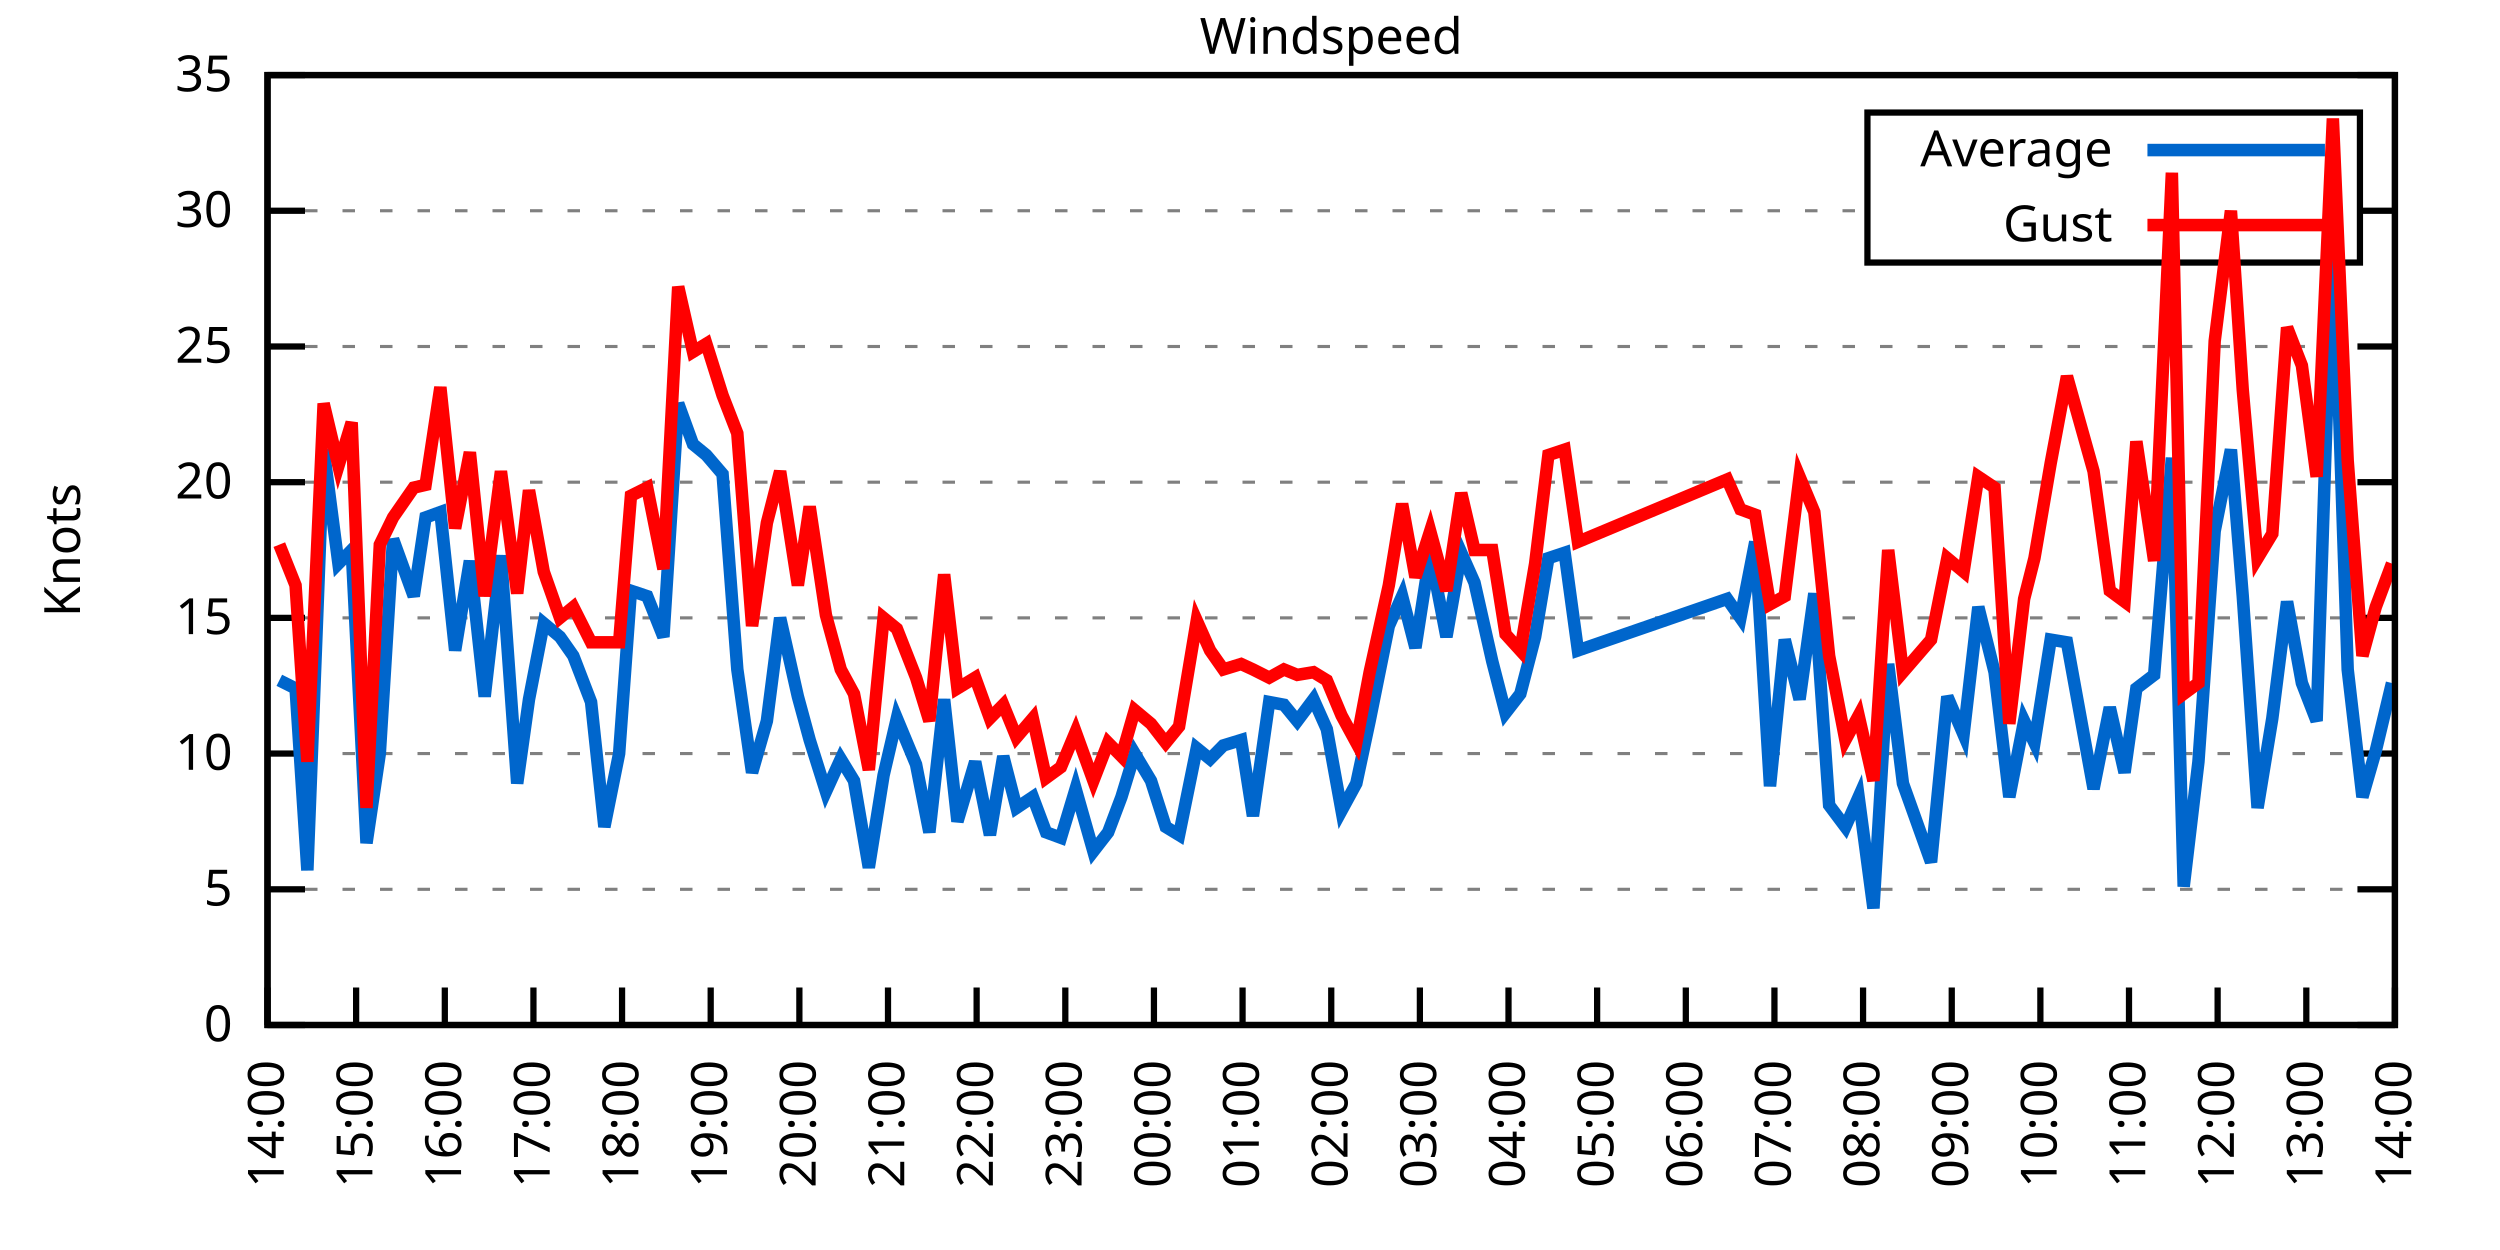
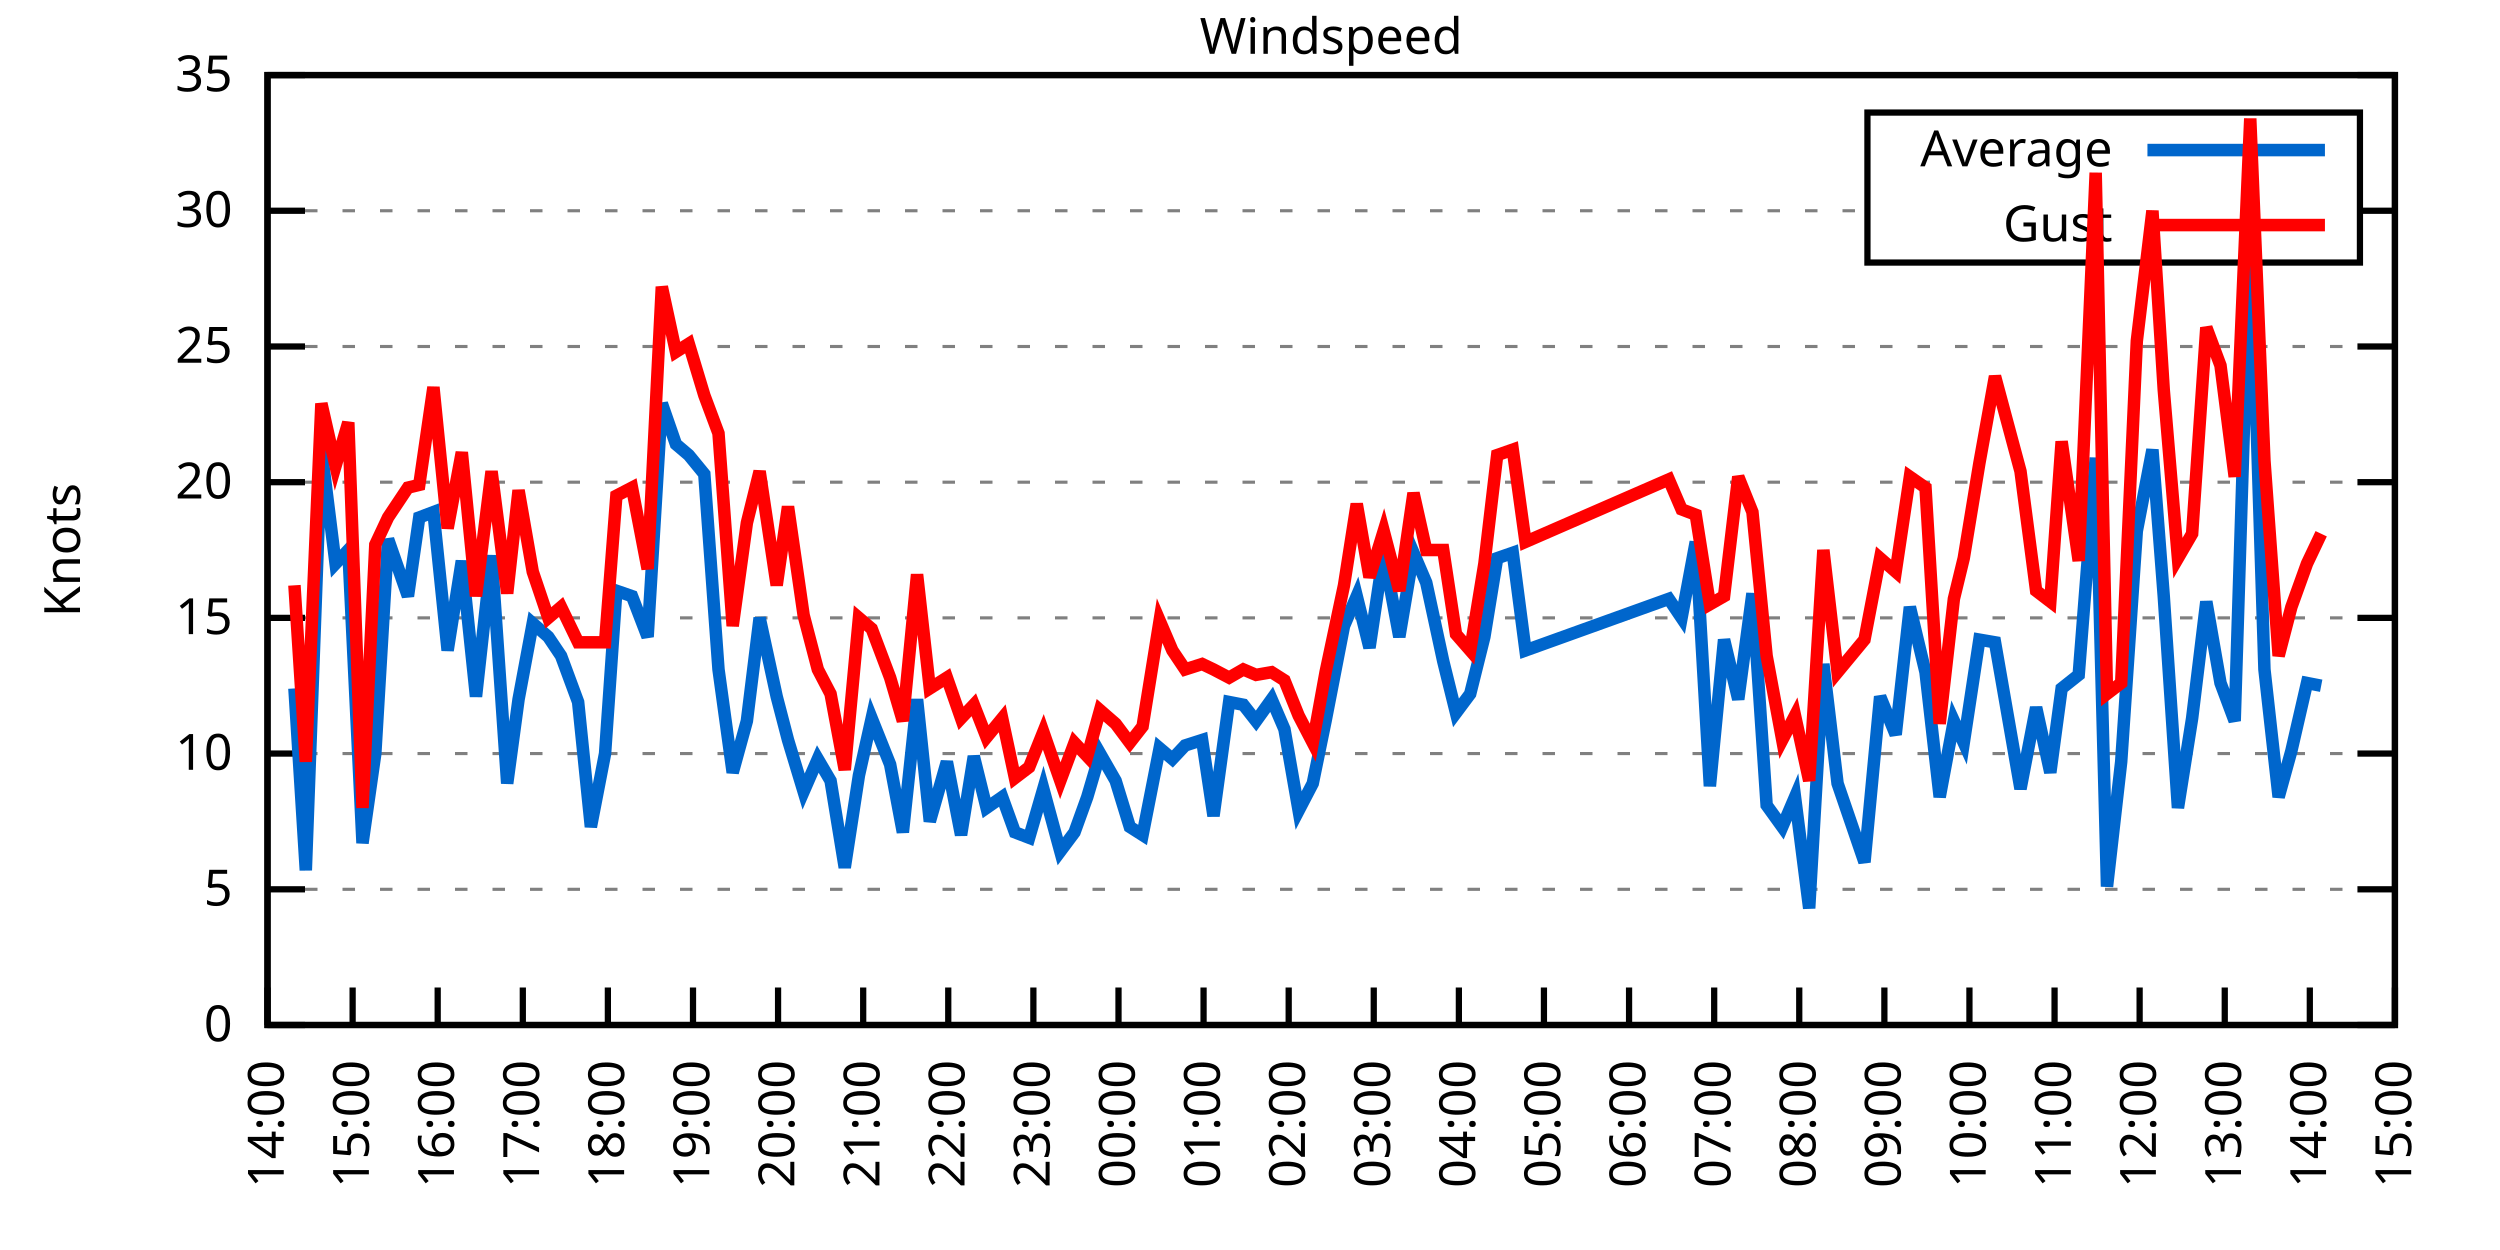
<svg xmlns="http://www.w3.org/2000/svg" xmlns:xlink="http://www.w3.org/1999/xlink" width="400" height="200" viewBox="0 0 400 200">
  <g id="gnuplot_canvas">
    <rect x="0" y="0" width="400" height="200" fill="none" />
    <defs>
      <circle id="gpDot" r="0.5" stroke-width="0.5" stroke="currentColor" />
      <path id="gpPt0" stroke-width="0.333" stroke="currentColor" d="M-1,0 h2 M0,-1 v2" />
      <path id="gpPt1" stroke-width="0.333" stroke="currentColor" d="M-1,-1 L1,1 M1,-1 L-1,1" />
      <path id="gpPt2" stroke-width="0.333" stroke="currentColor" d="M-1,0 L1,0 M0,-1 L0,1 M-1,-1 L1,1 M-1,1 L1,-1" />
      <rect id="gpPt3" stroke-width="0.333" stroke="currentColor" x="-1" y="-1" width="2" height="2" />
      <rect id="gpPt4" stroke-width="0.333" stroke="currentColor" fill="currentColor" x="-1" y="-1" width="2" height="2" />
      <circle id="gpPt5" stroke-width="0.333" stroke="currentColor" cx="0" cy="0" r="1" />
      <use xlink:href="#gpPt5" id="gpPt6" fill="currentColor" stroke="none" />
      <path id="gpPt7" stroke-width="0.333" stroke="currentColor" d="M0,-1.33 L-1.33,0.67 L1.33,0.67 z" />
      <use xlink:href="#gpPt7" id="gpPt8" fill="currentColor" stroke="none" />
      <use xlink:href="#gpPt7" id="gpPt9" stroke="currentColor" transform="rotate(180)" />
      <use xlink:href="#gpPt9" id="gpPt10" fill="currentColor" stroke="none" />
      <use xlink:href="#gpPt3" id="gpPt11" stroke="currentColor" transform="rotate(45)" />
      <use xlink:href="#gpPt11" id="gpPt12" fill="currentColor" stroke="none" />
      <path id="gpPt13" stroke-width="0.333" stroke="currentColor" d="M0,1.330 L1.265,0.411 L0.782,-1.067 L-0.782,-1.076 L-1.265,0.411 z" />
      <use xlink:href="#gpPt13" id="gpPt14" fill="currentColor" stroke="none" />
      <filter id="textbox" filterUnits="objectBoundingBox" x="0" y="0" height="1" width="1">
        <feFlood flood-color="white" flood-opacity="1" result="bgnd" />
        <feComposite in="SourceGraphic" in2="bgnd" operator="atop" />
      </filter>
      <filter id="greybox" filterUnits="objectBoundingBox" x="0" y="0" height="1" width="1">
        <feFlood flood-color="lightgrey" flood-opacity="1" result="grey" />
        <feComposite in="SourceGraphic" in2="grey" operator="atop" />
      </filter>
    </defs>
    <g fill="none" color="white" stroke="currentColor" stroke-width="1.00" stroke-linecap="butt" stroke-linejoin="miter">
</g>
    <g fill="none" color="black" stroke="currentColor" stroke-width="1.00" stroke-linecap="butt" stroke-linejoin="miter">
      <g stroke="none" shape-rendering="crispEdges">
        <polygon fill="rgb(255, 255, 255)" points="42.80,164.00 383.18,164.00 383.18,12.02 42.80,12.02 " />
      </g>
    </g>
    <g fill="none" color="black" stroke="currentColor" stroke-width="1.00" stroke-linecap="butt" stroke-linejoin="miter">
</g>
    <g fill="none" color="black" stroke="black" stroke-width="0.50" stroke-linecap="butt" stroke-linejoin="miter">
</g>
    <g fill="none" color="gray" stroke="currentColor" stroke-width="0.50" stroke-linecap="butt" stroke-linejoin="miter">
      <path stroke="gray" stroke-dasharray="2,4" class="gridline" d="M42.80,164.00 L383.19,164.00  " />
    </g>
    <g fill="none" color="gray" stroke="gray" stroke-width="1.00" stroke-linecap="butt" stroke-linejoin="miter">
</g>
    <g fill="none" color="black" stroke="currentColor" stroke-width="1.00" stroke-linecap="butt" stroke-linejoin="miter">
      <path stroke="black" d="M42.80,164.00 L48.80,164.00 M383.19,164.00 L377.19,164.00  " />
      <g transform="translate(37.20,166.60)" stroke="none" fill="black" font-family="Sans" font-size="8.00" text-anchor="end">
        <text>
          <tspan font-family="Sans"> 0</tspan>
        </text>
      </g>
    </g>
    <g fill="none" color="black" stroke="currentColor" stroke-width="1.00" stroke-linecap="butt" stroke-linejoin="miter">
</g>
    <g fill="none" color="black" stroke="black" stroke-width="0.50" stroke-linecap="butt" stroke-linejoin="miter">
</g>
    <g fill="none" color="gray" stroke="currentColor" stroke-width="0.50" stroke-linecap="butt" stroke-linejoin="miter">
      <path stroke="gray" stroke-dasharray="2,4" class="gridline" d="M42.80,142.29 L383.19,142.29  " />
    </g>
    <g fill="none" color="gray" stroke="gray" stroke-width="1.00" stroke-linecap="butt" stroke-linejoin="miter">
</g>
    <g fill="none" color="black" stroke="currentColor" stroke-width="1.00" stroke-linecap="butt" stroke-linejoin="miter">
      <path stroke="black" d="M42.80,142.29 L48.80,142.29 M383.19,142.29 L377.19,142.29  " />
      <g transform="translate(37.20,144.89)" stroke="none" fill="black" font-family="Sans" font-size="8.00" text-anchor="end">
        <text>
          <tspan font-family="Sans"> 5</tspan>
        </text>
      </g>
    </g>
    <g fill="none" color="black" stroke="currentColor" stroke-width="1.00" stroke-linecap="butt" stroke-linejoin="miter">
</g>
    <g fill="none" color="black" stroke="black" stroke-width="0.50" stroke-linecap="butt" stroke-linejoin="miter">
</g>
    <g fill="none" color="gray" stroke="currentColor" stroke-width="0.50" stroke-linecap="butt" stroke-linejoin="miter">
      <path stroke="gray" stroke-dasharray="2,4" class="gridline" d="M42.80,120.57 L383.19,120.57  " />
    </g>
    <g fill="none" color="gray" stroke="gray" stroke-width="1.00" stroke-linecap="butt" stroke-linejoin="miter">
</g>
    <g fill="none" color="black" stroke="currentColor" stroke-width="1.00" stroke-linecap="butt" stroke-linejoin="miter">
      <path stroke="black" d="M42.80,120.57 L48.80,120.57 M383.19,120.57 L377.19,120.57  " />
      <g transform="translate(37.20,123.17)" stroke="none" fill="black" font-family="Sans" font-size="8.00" text-anchor="end">
        <text>
          <tspan font-family="Sans"> 10</tspan>
        </text>
      </g>
    </g>
    <g fill="none" color="black" stroke="currentColor" stroke-width="1.00" stroke-linecap="butt" stroke-linejoin="miter">
</g>
    <g fill="none" color="black" stroke="black" stroke-width="0.50" stroke-linecap="butt" stroke-linejoin="miter">
</g>
    <g fill="none" color="gray" stroke="currentColor" stroke-width="0.50" stroke-linecap="butt" stroke-linejoin="miter">
      <path stroke="gray" stroke-dasharray="2,4" class="gridline" d="M42.80,98.86 L383.19,98.86  " />
    </g>
    <g fill="none" color="gray" stroke="gray" stroke-width="1.00" stroke-linecap="butt" stroke-linejoin="miter">
</g>
    <g fill="none" color="black" stroke="currentColor" stroke-width="1.00" stroke-linecap="butt" stroke-linejoin="miter">
      <path stroke="black" d="M42.80,98.86 L48.80,98.86 M383.19,98.86 L377.19,98.86  " />
      <g transform="translate(37.20,101.46)" stroke="none" fill="black" font-family="Sans" font-size="8.00" text-anchor="end">
        <text>
          <tspan font-family="Sans"> 15</tspan>
        </text>
      </g>
    </g>
    <g fill="none" color="black" stroke="currentColor" stroke-width="1.00" stroke-linecap="butt" stroke-linejoin="miter">
</g>
    <g fill="none" color="black" stroke="black" stroke-width="0.50" stroke-linecap="butt" stroke-linejoin="miter">
</g>
    <g fill="none" color="gray" stroke="currentColor" stroke-width="0.50" stroke-linecap="butt" stroke-linejoin="miter">
      <path stroke="gray" stroke-dasharray="2,4" class="gridline" d="M42.80,77.15 L383.19,77.15  " />
    </g>
    <g fill="none" color="gray" stroke="gray" stroke-width="1.00" stroke-linecap="butt" stroke-linejoin="miter">
</g>
    <g fill="none" color="black" stroke="currentColor" stroke-width="1.00" stroke-linecap="butt" stroke-linejoin="miter">
      <path stroke="black" d="M42.80,77.15 L48.80,77.15 M383.19,77.15 L377.19,77.15  " />
      <g transform="translate(37.20,79.75)" stroke="none" fill="black" font-family="Sans" font-size="8.00" text-anchor="end">
        <text>
          <tspan font-family="Sans"> 20</tspan>
        </text>
      </g>
    </g>
    <g fill="none" color="black" stroke="currentColor" stroke-width="1.00" stroke-linecap="butt" stroke-linejoin="miter">
</g>
    <g fill="none" color="black" stroke="black" stroke-width="0.50" stroke-linecap="butt" stroke-linejoin="miter">
</g>
    <g fill="none" color="gray" stroke="currentColor" stroke-width="0.50" stroke-linecap="butt" stroke-linejoin="miter">
      <path stroke="gray" stroke-dasharray="2,4" class="gridline" d="M42.80,55.44 L383.19,55.44  " />
    </g>
    <g fill="none" color="gray" stroke="gray" stroke-width="1.00" stroke-linecap="butt" stroke-linejoin="miter">
</g>
    <g fill="none" color="black" stroke="currentColor" stroke-width="1.00" stroke-linecap="butt" stroke-linejoin="miter">
      <path stroke="black" d="M42.80,55.44 L48.80,55.44 M383.19,55.44 L377.19,55.44  " />
      <g transform="translate(37.20,58.04)" stroke="none" fill="black" font-family="Sans" font-size="8.00" text-anchor="end">
        <text>
          <tspan font-family="Sans"> 25</tspan>
        </text>
      </g>
    </g>
    <g fill="none" color="black" stroke="currentColor" stroke-width="1.00" stroke-linecap="butt" stroke-linejoin="miter">
</g>
    <g fill="none" color="black" stroke="black" stroke-width="0.50" stroke-linecap="butt" stroke-linejoin="miter">
</g>
    <g fill="none" color="gray" stroke="currentColor" stroke-width="0.50" stroke-linecap="butt" stroke-linejoin="miter">
      <path stroke="gray" stroke-dasharray="2,4" class="gridline" d="M42.80,33.72 L298.79,33.72 M377.59,33.72 L383.19,33.72  " />
    </g>
    <g fill="none" color="gray" stroke="gray" stroke-width="1.00" stroke-linecap="butt" stroke-linejoin="miter">
</g>
    <g fill="none" color="black" stroke="currentColor" stroke-width="1.00" stroke-linecap="butt" stroke-linejoin="miter">
      <path stroke="black" d="M42.80,33.72 L48.80,33.72 M383.19,33.72 L377.19,33.72  " />
      <g transform="translate(37.20,36.32)" stroke="none" fill="black" font-family="Sans" font-size="8.00" text-anchor="end">
        <text>
          <tspan font-family="Sans"> 30</tspan>
        </text>
      </g>
    </g>
    <g fill="none" color="black" stroke="currentColor" stroke-width="1.00" stroke-linecap="butt" stroke-linejoin="miter">
</g>
    <g fill="none" color="black" stroke="black" stroke-width="0.50" stroke-linecap="butt" stroke-linejoin="miter">
</g>
    <g fill="none" color="gray" stroke="currentColor" stroke-width="0.50" stroke-linecap="butt" stroke-linejoin="miter">
      <path stroke="gray" stroke-dasharray="2,4" class="gridline" d="M42.80,12.01 L383.19,12.01  " />
    </g>
    <g fill="none" color="gray" stroke="gray" stroke-width="1.00" stroke-linecap="butt" stroke-linejoin="miter">
</g>
    <g fill="none" color="black" stroke="currentColor" stroke-width="1.00" stroke-linecap="butt" stroke-linejoin="miter">
      <path stroke="black" d="M42.80,12.01 L48.80,12.01 M383.19,12.01 L377.19,12.01  " />
      <g transform="translate(37.20,14.61)" stroke="none" fill="black" font-family="Sans" font-size="8.00" text-anchor="end">
        <text>
          <tspan font-family="Sans"> 35</tspan>
        </text>
      </g>
    </g>
    <g fill="none" color="black" stroke="currentColor" stroke-width="1.00" stroke-linecap="butt" stroke-linejoin="miter">
      <path stroke="black" d="M42.80,164.00 L42.80,158.00  " />
      <g transform="translate(45.40,169.60) rotate(270.00)" stroke="none" fill="black" font-family="Sans" font-size="8.00" text-anchor="end">
        <text>
          <tspan font-family="Sans">14:00</tspan>
        </text>
      </g>
    </g>
    <g fill="none" color="black" stroke="currentColor" stroke-width="1.00" stroke-linecap="butt" stroke-linejoin="miter">
-       <path stroke="black" d="M56.98,164.00 L56.98,158.00  " />
-       <g transform="translate(59.58,169.60) rotate(270.00)" stroke="none" fill="black" font-family="Sans" font-size="8.00" text-anchor="end">
+       <path stroke="black" d="M56.42,164.00 L56.42,158.00  " />
+       <g transform="translate(59.02,169.60) rotate(270.00)" stroke="none" fill="black" font-family="Sans" font-size="8.00" text-anchor="end">
        <text>
          <tspan font-family="Sans">15:00</tspan>
        </text>
      </g>
    </g>
    <g fill="none" color="black" stroke="currentColor" stroke-width="1.00" stroke-linecap="butt" stroke-linejoin="miter">
-       <path stroke="black" d="M71.17,164.00 L71.17,158.00  " />
-       <g transform="translate(73.77,169.60) rotate(270.00)" stroke="none" fill="black" font-family="Sans" font-size="8.00" text-anchor="end">
+       <path stroke="black" d="M70.03,164.00 L70.03,158.00  " />
+       <g transform="translate(72.63,169.60) rotate(270.00)" stroke="none" fill="black" font-family="Sans" font-size="8.00" text-anchor="end">
        <text>
          <tspan font-family="Sans">16:00</tspan>
        </text>
      </g>
    </g>
    <g fill="none" color="black" stroke="currentColor" stroke-width="1.00" stroke-linecap="butt" stroke-linejoin="miter">
-       <path stroke="black" d="M85.35,164.00 L85.35,158.00  " />
-       <g transform="translate(87.95,169.60) rotate(270.00)" stroke="none" fill="black" font-family="Sans" font-size="8.00" text-anchor="end">
+       <path stroke="black" d="M83.65,164.00 L83.65,158.00  " />
+       <g transform="translate(86.25,169.60) rotate(270.00)" stroke="none" fill="black" font-family="Sans" font-size="8.00" text-anchor="end">
        <text>
          <tspan font-family="Sans">17:00</tspan>
        </text>
      </g>
    </g>
    <g fill="none" color="black" stroke="currentColor" stroke-width="1.00" stroke-linecap="butt" stroke-linejoin="miter">
-       <path stroke="black" d="M99.53,164.00 L99.53,158.00  " />
-       <g transform="translate(102.13,169.60) rotate(270.00)" stroke="none" fill="black" font-family="Sans" font-size="8.00" text-anchor="end">
+       <path stroke="black" d="M97.26,164.00 L97.26,158.00  " />
+       <g transform="translate(99.86,169.60) rotate(270.00)" stroke="none" fill="black" font-family="Sans" font-size="8.00" text-anchor="end">
        <text>
          <tspan font-family="Sans">18:00</tspan>
        </text>
      </g>
    </g>
    <g fill="none" color="black" stroke="currentColor" stroke-width="1.00" stroke-linecap="butt" stroke-linejoin="miter">
-       <path stroke="black" d="M113.71,164.00 L113.71,158.00  " />
-       <g transform="translate(116.31,169.60) rotate(270.00)" stroke="none" fill="black" font-family="Sans" font-size="8.00" text-anchor="end">
+       <path stroke="black" d="M110.88,164.00 L110.88,158.00  " />
+       <g transform="translate(113.48,169.60) rotate(270.00)" stroke="none" fill="black" font-family="Sans" font-size="8.00" text-anchor="end">
        <text>
          <tspan font-family="Sans">19:00</tspan>
        </text>
      </g>
    </g>
    <g fill="none" color="black" stroke="currentColor" stroke-width="1.00" stroke-linecap="butt" stroke-linejoin="miter">
-       <path stroke="black" d="M127.90,164.00 L127.90,158.00  " />
-       <g transform="translate(130.50,169.60) rotate(270.00)" stroke="none" fill="black" font-family="Sans" font-size="8.00" text-anchor="end">
+       <path stroke="black" d="M124.49,164.00 L124.49,158.00  " />
+       <g transform="translate(127.09,169.60) rotate(270.00)" stroke="none" fill="black" font-family="Sans" font-size="8.00" text-anchor="end">
        <text>
          <tspan font-family="Sans">20:00</tspan>
        </text>
      </g>
    </g>
    <g fill="none" color="black" stroke="currentColor" stroke-width="1.00" stroke-linecap="butt" stroke-linejoin="miter">
-       <path stroke="black" d="M142.08,164.00 L142.08,158.00  " />
-       <g transform="translate(144.68,169.60) rotate(270.00)" stroke="none" fill="black" font-family="Sans" font-size="8.00" text-anchor="end">
+       <path stroke="black" d="M138.11,164.00 L138.11,158.00  " />
+       <g transform="translate(140.71,169.60) rotate(270.00)" stroke="none" fill="black" font-family="Sans" font-size="8.00" text-anchor="end">
        <text>
          <tspan font-family="Sans">21:00</tspan>
        </text>
      </g>
    </g>
    <g fill="none" color="black" stroke="currentColor" stroke-width="1.00" stroke-linecap="butt" stroke-linejoin="miter">
-       <path stroke="black" d="M156.26,164.00 L156.26,158.00  " />
-       <g transform="translate(158.86,169.60) rotate(270.00)" stroke="none" fill="black" font-family="Sans" font-size="8.00" text-anchor="end">
+       <path stroke="black" d="M151.72,164.00 L151.72,158.00  " />
+       <g transform="translate(154.32,169.60) rotate(270.00)" stroke="none" fill="black" font-family="Sans" font-size="8.00" text-anchor="end">
        <text>
          <tspan font-family="Sans">22:00</tspan>
        </text>
      </g>
    </g>
    <g fill="none" color="black" stroke="currentColor" stroke-width="1.00" stroke-linecap="butt" stroke-linejoin="miter">
-       <path stroke="black" d="M170.45,164.00 L170.45,158.00  " />
-       <g transform="translate(173.05,169.60) rotate(270.00)" stroke="none" fill="black" font-family="Sans" font-size="8.00" text-anchor="end">
+       <path stroke="black" d="M165.34,164.00 L165.34,158.00  " />
+       <g transform="translate(167.94,169.60) rotate(270.00)" stroke="none" fill="black" font-family="Sans" font-size="8.00" text-anchor="end">
        <text>
          <tspan font-family="Sans">23:00</tspan>
        </text>
      </g>
    </g>
    <g fill="none" color="black" stroke="currentColor" stroke-width="1.00" stroke-linecap="butt" stroke-linejoin="miter">
-       <path stroke="black" d="M184.63,164.00 L184.63,158.00  " />
-       <g transform="translate(187.23,169.60) rotate(270.00)" stroke="none" fill="black" font-family="Sans" font-size="8.00" text-anchor="end">
+       <path stroke="black" d="M178.96,164.00 L178.96,158.00  " />
+       <g transform="translate(181.56,169.60) rotate(270.00)" stroke="none" fill="black" font-family="Sans" font-size="8.00" text-anchor="end">
        <text>
          <tspan font-family="Sans">00:00</tspan>
        </text>
      </g>
    </g>
    <g fill="none" color="black" stroke="currentColor" stroke-width="1.00" stroke-linecap="butt" stroke-linejoin="miter">
-       <path stroke="black" d="M198.81,164.00 L198.81,158.00  " />
-       <g transform="translate(201.41,169.60) rotate(270.00)" stroke="none" fill="black" font-family="Sans" font-size="8.00" text-anchor="end">
+       <path stroke="black" d="M192.57,164.00 L192.57,158.00  " />
+       <g transform="translate(195.17,169.60) rotate(270.00)" stroke="none" fill="black" font-family="Sans" font-size="8.00" text-anchor="end">
        <text>
          <tspan font-family="Sans">01:00</tspan>
        </text>
      </g>
    </g>
    <g fill="none" color="black" stroke="currentColor" stroke-width="1.00" stroke-linecap="butt" stroke-linejoin="miter">
-       <path stroke="black" d="M213.00,164.00 L213.00,158.00  " />
-       <g transform="translate(215.60,169.60) rotate(270.00)" stroke="none" fill="black" font-family="Sans" font-size="8.00" text-anchor="end">
+       <path stroke="black" d="M206.19,164.00 L206.19,158.00  " />
+       <g transform="translate(208.79,169.60) rotate(270.00)" stroke="none" fill="black" font-family="Sans" font-size="8.00" text-anchor="end">
        <text>
          <tspan font-family="Sans">02:00</tspan>
        </text>
      </g>
    </g>
    <g fill="none" color="black" stroke="currentColor" stroke-width="1.00" stroke-linecap="butt" stroke-linejoin="miter">
-       <path stroke="black" d="M227.18,164.00 L227.18,158.00  " />
-       <g transform="translate(229.78,169.60) rotate(270.00)" stroke="none" fill="black" font-family="Sans" font-size="8.00" text-anchor="end">
+       <path stroke="black" d="M219.80,164.00 L219.80,158.00  " />
+       <g transform="translate(222.40,169.60) rotate(270.00)" stroke="none" fill="black" font-family="Sans" font-size="8.00" text-anchor="end">
        <text>
          <tspan font-family="Sans">03:00</tspan>
        </text>
      </g>
    </g>
    <g fill="none" color="black" stroke="currentColor" stroke-width="1.00" stroke-linecap="butt" stroke-linejoin="miter">
-       <path stroke="black" d="M241.36,164.00 L241.36,158.00  " />
-       <g transform="translate(243.96,169.60) rotate(270.00)" stroke="none" fill="black" font-family="Sans" font-size="8.00" text-anchor="end">
+       <path stroke="black" d="M233.42,164.00 L233.42,158.00  " />
+       <g transform="translate(236.02,169.60) rotate(270.00)" stroke="none" fill="black" font-family="Sans" font-size="8.00" text-anchor="end">
        <text>
          <tspan font-family="Sans">04:00</tspan>
        </text>
      </g>
    </g>
    <g fill="none" color="black" stroke="currentColor" stroke-width="1.00" stroke-linecap="butt" stroke-linejoin="miter">
-       <path stroke="black" d="M255.54,164.00 L255.54,158.00  " />
-       <g transform="translate(258.14,169.60) rotate(270.00)" stroke="none" fill="black" font-family="Sans" font-size="8.00" text-anchor="end">
+       <path stroke="black" d="M247.03,164.00 L247.03,158.00  " />
+       <g transform="translate(249.63,169.60) rotate(270.00)" stroke="none" fill="black" font-family="Sans" font-size="8.00" text-anchor="end">
        <text>
          <tspan font-family="Sans">05:00</tspan>
        </text>
      </g>
    </g>
    <g fill="none" color="black" stroke="currentColor" stroke-width="1.00" stroke-linecap="butt" stroke-linejoin="miter">
-       <path stroke="black" d="M269.73,164.00 L269.73,158.00  " />
-       <g transform="translate(272.33,169.60) rotate(270.00)" stroke="none" fill="black" font-family="Sans" font-size="8.00" text-anchor="end">
+       <path stroke="black" d="M260.65,164.00 L260.65,158.00  " />
+       <g transform="translate(263.25,169.60) rotate(270.00)" stroke="none" fill="black" font-family="Sans" font-size="8.00" text-anchor="end">
        <text>
          <tspan font-family="Sans">06:00</tspan>
        </text>
      </g>
    </g>
    <g fill="none" color="black" stroke="currentColor" stroke-width="1.00" stroke-linecap="butt" stroke-linejoin="miter">
-       <path stroke="black" d="M283.91,164.00 L283.91,158.00  " />
-       <g transform="translate(286.51,169.60) rotate(270.00)" stroke="none" fill="black" font-family="Sans" font-size="8.00" text-anchor="end">
+       <path stroke="black" d="M274.27,164.00 L274.27,158.00  " />
+       <g transform="translate(276.87,169.60) rotate(270.00)" stroke="none" fill="black" font-family="Sans" font-size="8.00" text-anchor="end">
        <text>
          <tspan font-family="Sans">07:00</tspan>
        </text>
      </g>
    </g>
    <g fill="none" color="black" stroke="currentColor" stroke-width="1.00" stroke-linecap="butt" stroke-linejoin="miter">
-       <path stroke="black" d="M298.09,164.00 L298.09,158.00  " />
-       <g transform="translate(300.69,169.60) rotate(270.00)" stroke="none" fill="black" font-family="Sans" font-size="8.00" text-anchor="end">
+       <path stroke="black" d="M287.88,164.00 L287.88,158.00  " />
+       <g transform="translate(290.48,169.60) rotate(270.00)" stroke="none" fill="black" font-family="Sans" font-size="8.00" text-anchor="end">
        <text>
          <tspan font-family="Sans">08:00</tspan>
        </text>
      </g>
    </g>
    <g fill="none" color="black" stroke="currentColor" stroke-width="1.00" stroke-linecap="butt" stroke-linejoin="miter">
-       <path stroke="black" d="M312.28,164.00 L312.28,158.00  " />
-       <g transform="translate(314.88,169.60) rotate(270.00)" stroke="none" fill="black" font-family="Sans" font-size="8.00" text-anchor="end">
+       <path stroke="black" d="M301.50,164.00 L301.50,158.00  " />
+       <g transform="translate(304.10,169.60) rotate(270.00)" stroke="none" fill="black" font-family="Sans" font-size="8.00" text-anchor="end">
        <text>
          <tspan font-family="Sans">09:00</tspan>
        </text>
      </g>
    </g>
    <g fill="none" color="black" stroke="currentColor" stroke-width="1.00" stroke-linecap="butt" stroke-linejoin="miter">
-       <path stroke="black" d="M326.46,164.00 L326.46,158.00  " />
-       <g transform="translate(329.06,169.60) rotate(270.00)" stroke="none" fill="black" font-family="Sans" font-size="8.00" text-anchor="end">
+       <path stroke="black" d="M315.11,164.00 L315.11,158.00  " />
+       <g transform="translate(317.71,169.60) rotate(270.00)" stroke="none" fill="black" font-family="Sans" font-size="8.00" text-anchor="end">
        <text>
          <tspan font-family="Sans">10:00</tspan>
        </text>
      </g>
    </g>
    <g fill="none" color="black" stroke="currentColor" stroke-width="1.00" stroke-linecap="butt" stroke-linejoin="miter">
-       <path stroke="black" d="M340.64,164.00 L340.64,158.00  " />
-       <g transform="translate(343.24,169.60) rotate(270.00)" stroke="none" fill="black" font-family="Sans" font-size="8.00" text-anchor="end">
+       <path stroke="black" d="M328.73,164.00 L328.73,158.00  " />
+       <g transform="translate(331.33,169.60) rotate(270.00)" stroke="none" fill="black" font-family="Sans" font-size="8.00" text-anchor="end">
        <text>
          <tspan font-family="Sans">11:00</tspan>
        </text>
      </g>
    </g>
    <g fill="none" color="black" stroke="currentColor" stroke-width="1.00" stroke-linecap="butt" stroke-linejoin="miter">
-       <path stroke="black" d="M354.82,164.00 L354.82,158.00  " />
-       <g transform="translate(357.42,169.60) rotate(270.00)" stroke="none" fill="black" font-family="Sans" font-size="8.00" text-anchor="end">
+       <path stroke="black" d="M342.34,164.00 L342.34,158.00  " />
+       <g transform="translate(344.94,169.60) rotate(270.00)" stroke="none" fill="black" font-family="Sans" font-size="8.00" text-anchor="end">
        <text>
          <tspan font-family="Sans">12:00</tspan>
        </text>
      </g>
    </g>
    <g fill="none" color="black" stroke="currentColor" stroke-width="1.00" stroke-linecap="butt" stroke-linejoin="miter">
-       <path stroke="black" d="M369.01,164.00 L369.01,158.00  " />
-       <g transform="translate(371.61,169.60) rotate(270.00)" stroke="none" fill="black" font-family="Sans" font-size="8.00" text-anchor="end">
+       <path stroke="black" d="M355.96,164.00 L355.96,158.00  " />
+       <g transform="translate(358.56,169.60) rotate(270.00)" stroke="none" fill="black" font-family="Sans" font-size="8.00" text-anchor="end">
        <text>
          <tspan font-family="Sans">13:00</tspan>
+         </text>
+       </g>
+     </g>
+     <g fill="none" color="black" stroke="currentColor" stroke-width="1.00" stroke-linecap="butt" stroke-linejoin="miter">
+       <path stroke="black" d="M369.57,164.00 L369.57,158.00  " />
+       <g transform="translate(372.17,169.60) rotate(270.00)" stroke="none" fill="black" font-family="Sans" font-size="8.00" text-anchor="end">
+         <text>
+           <tspan font-family="Sans">14:00</tspan>
        </text>
      </g>
    </g>
    <g fill="none" color="black" stroke="currentColor" stroke-width="1.00" stroke-linecap="butt" stroke-linejoin="miter">
      <path stroke="black" d="M383.19,164.00 L383.19,158.00  " />
      <g transform="translate(385.79,169.60) rotate(270.00)" stroke="none" fill="black" font-family="Sans" font-size="8.00" text-anchor="end">
        <text>
-           <tspan font-family="Sans">14:00</tspan>
+           <tspan font-family="Sans">15:00</tspan>
        </text>
      </g>
    </g>
    <g fill="none" color="black" stroke="currentColor" stroke-width="1.00" stroke-linecap="butt" stroke-linejoin="miter">
</g>
    <g fill="none" color="black" stroke="currentColor" stroke-width="1.00" stroke-linecap="butt" stroke-linejoin="miter">
      <path stroke="black" d="M42.80,12.01 L42.80,164.00 L383.19,164.00 L383.19,12.01 L42.80,12.01 Z  " />
    </g>
    <g fill="none" color="black" stroke="currentColor" stroke-width="1.00" stroke-linecap="butt" stroke-linejoin="miter">
</g>
    <g fill="none" color="black" stroke="currentColor" stroke-width="1.00" stroke-linecap="butt" stroke-linejoin="miter">
      <path stroke="black" d="M298.79,42.01 L298.79,18.01 L377.59,18.01 L377.59,42.01 L298.79,42.01 Z  " />
    </g>
    <g id="Windspeed_plot_1">
      <g fill="none" color="white" stroke="black" stroke-width="2.00" stroke-linecap="butt" stroke-linejoin="miter">
</g>
      <g fill="none" color="black" stroke="currentColor" stroke-width="2.00" stroke-linecap="butt" stroke-linejoin="miter">
        <g transform="translate(337.99,26.61)" stroke="none" fill="black" font-family="Sans" font-size="8.00" text-anchor="end">
          <text>
            <tspan font-family="Sans">Average</tspan>
          </text>
        </g>
      </g>
      <g fill="none" color="black" stroke="currentColor" stroke-width="2.00" stroke-linecap="butt" stroke-linejoin="miter">
-         <path stroke="rgb(  0, 102, 204)" d="M343.59,24.01 L371.99,24.01 M44.69,108.85 L47.29,110.15 L49.18,139.25 L51.78,71.94 L54.15,90.18 L56.27,88.00   L58.64,134.90 L60.77,120.57 L62.89,86.27 L66.20,95.39 L68.09,82.79 L70.46,81.93 L72.82,104.07 L75.18,89.74   L77.55,111.45 L80.15,88.87 L82.75,125.35 L84.64,111.89 L87.00,99.73 L89.60,101.90 L91.73,104.94 L94.57,112.32   L96.70,132.30 L99.06,120.57 L100.95,94.52 L103.55,95.39 L106.15,101.90 L108.51,64.56 L110.88,71.07 L113.01,72.81   L115.61,75.85 L117.97,107.11 L120.33,123.61 L122.70,115.36 L124.82,98.86 L127.66,111.45 L129.55,118.40 L132.15,126.65   L134.52,121.44 L136.64,124.92 L139.01,138.81 L141.37,124.05 L143.50,114.93 L146.57,122.31 L148.70,133.17 L151.06,111.89   L153.19,131.43 L156.03,121.88 L158.39,133.60 L160.52,121.01 L162.65,129.26 L165.25,127.52 L167.37,133.17 L169.74,134.04   L172.10,126.22 L174.94,136.21 L177.30,133.17 L179.43,127.52 L181.56,120.57 L184.16,124.92 L186.52,132.30 L188.65,133.60   L191.48,119.71 L193.61,121.44 L195.74,119.27 L198.58,118.40 L200.47,130.56 L203.07,112.32 L205.43,112.76 L207.56,115.36   L210.16,111.89 L212.29,116.67 L214.65,129.69 L217.01,125.35 L219.14,115.36 L222.21,100.16 L224.34,95.39 L226.47,103.64   L228.83,88.44 L231.43,101.90 L233.80,88.44 L235.92,93.22 L238.76,105.81 L240.89,114.06 L243.25,111.02 L245.62,101.90   L247.74,89.31 L250.34,88.44 L252.47,104.07 L276.35,95.82 L278.47,98.86 L280.84,86.70 L283.20,125.79 L285.56,102.34   L287.93,111.89 L290.29,94.95 L292.66,128.83 L295.26,132.30 L297.38,127.52 L299.75,145.33 L302.11,106.24 L304.47,125.35   L308.97,137.94 L311.57,111.45 L314.17,117.53 L316.53,97.12 L319.13,107.55 L321.49,127.52 L323.86,115.36 L325.51,118.84   L328.11,102.34 L330.71,102.77 L334.97,126.22 L337.57,113.19 L339.93,123.61 L341.82,110.15 L344.66,107.98 L347.50,73.24   L349.39,141.85 L351.75,121.88 L354.35,84.97 L356.95,71.94 L358.84,95.39 L361.21,129.26 L363.57,114.93 L365.93,96.26   L368.30,109.28 L370.66,115.36 L373.26,36.33 L375.63,107.11 L377.99,127.52 L380.12,120.14 L382.72,109.28  " />
+         <path stroke="rgb(  0, 102, 204)" d="M343.59,24.01 L371.99,24.01 M47.11,110.15 L48.93,139.25 L51.42,71.94 L53.69,90.18 L55.73,88.00 L58.00,134.90   L60.05,120.57 L62.09,86.27 L65.27,95.39 L67.08,82.79 L69.35,81.93 L71.62,104.07 L73.89,89.74 L76.16,111.45   L78.65,88.87 L81.15,125.35 L82.97,111.89 L85.24,99.73 L87.73,101.90 L89.77,104.94 L92.50,112.32 L94.54,132.30   L96.81,120.57 L98.62,94.52 L101.12,95.39 L103.62,101.90 L105.89,64.56 L108.15,71.07 L110.20,72.81 L112.69,75.85   L114.96,107.11 L117.23,123.61 L119.50,115.36 L121.54,98.86 L124.27,111.45 L126.08,118.40 L128.58,126.65 L130.85,121.44   L132.89,124.92 L135.16,138.81 L137.43,124.05 L139.47,114.93 L142.42,122.31 L144.46,133.17 L146.73,111.89 L148.77,131.43   L151.50,121.88 L153.77,133.60 L155.81,121.01 L157.85,129.26 L160.35,127.52 L162.39,133.17 L164.66,134.04 L166.93,126.22   L169.65,136.21 L171.92,133.17 L173.96,127.52 L176.01,120.57 L178.50,124.92 L180.77,132.30 L182.81,133.60 L185.54,119.71   L187.58,121.44 L189.62,119.27 L192.34,118.40 L194.16,130.56 L196.66,112.32 L198.93,112.76 L200.97,115.36 L203.46,111.89   L205.51,116.67 L207.78,129.69 L210.04,125.35 L212.09,115.36 L215.04,100.16 L217.08,95.39 L219.12,103.64 L221.39,88.44   L223.89,101.90 L226.16,88.44 L228.20,93.22 L230.92,105.81 L232.96,114.06 L235.23,111.02 L237.50,101.90 L239.55,89.31   L242.04,88.44 L244.08,104.07 L267.00,95.82 L269.05,98.86 L271.32,86.70 L273.58,125.79 L275.85,102.34 L278.12,111.89   L280.39,94.95 L282.66,128.83 L285.16,132.30 L287.20,127.52 L289.47,145.33 L291.74,106.24 L294.01,125.35 L298.32,137.94   L300.82,111.45 L303.31,117.53 L305.58,97.12 L308.08,107.55 L310.35,127.52 L312.62,115.36 L314.20,118.84 L316.70,102.34   L319.20,102.77 L323.28,126.22 L325.78,113.19 L328.05,123.61 L329.86,110.15 L332.59,107.98 L335.31,73.24 L337.12,141.85   L339.39,121.88 L341.89,84.97 L344.39,71.94 L346.20,95.39 L348.47,129.26 L350.74,114.93 L353.01,96.26 L355.28,109.28   L357.55,115.36 L360.04,36.33 L362.31,107.11 L364.58,127.52 L366.62,120.14 L369.12,109.28 L371.39,109.72  " />
      </g>
    </g>
    <g id="Windspeed_plot_2">
      <g fill="none" color="black" stroke="currentColor" stroke-width="2.00" stroke-linecap="butt" stroke-linejoin="miter">
        <g transform="translate(337.99,38.61)" stroke="none" fill="black" font-family="Sans" font-size="8.00" text-anchor="end">
          <text>
            <tspan font-family="Sans">Gust</tspan>
          </text>
        </g>
      </g>
      <g fill="none" color="black" stroke="currentColor" stroke-width="2.00" stroke-linecap="butt" stroke-linejoin="miter">
-         <path stroke="rgb(255,   0,   0)" d="M343.59,36.01 L371.99,36.01 M44.69,87.14 L47.29,93.65 L49.18,121.88 L51.78,64.56 L54.15,74.54 L56.27,67.59   L58.64,129.26 L60.77,87.14 L62.89,82.79 L66.20,78.02 L68.09,77.58 L70.46,61.95 L72.82,84.53 L75.18,72.37   L77.55,95.39 L80.15,75.41 L82.75,94.95 L84.64,78.45 L87.00,91.48 L89.60,98.86 L91.73,97.12 L94.57,102.77   L96.70,102.77 L99.06,102.77 L100.95,79.32 L103.55,78.02 L106.15,91.04 L108.51,45.88 L110.88,56.30 L113.01,55.00   L115.61,63.25 L117.97,69.33 L120.33,100.16 L122.70,83.66 L124.82,75.41 L127.66,93.65 L129.55,81.06 L132.15,98.43   L134.52,107.11 L136.64,111.02 L139.01,123.18 L141.37,98.86 L143.50,100.60 L146.57,108.42 L148.70,115.36 L151.06,91.91   L153.19,110.15 L156.03,108.42 L158.39,114.93 L160.52,112.76 L162.65,117.97 L165.25,114.93 L167.37,124.48 L169.74,122.75   L172.10,117.10 L174.94,124.92 L177.30,118.84 L179.43,121.01 L181.56,113.63 L184.16,115.80 L186.52,118.84 L188.65,116.23   L191.48,99.30 L193.61,104.07 L195.74,107.11 L198.58,106.24 L200.47,107.11 L203.07,108.42 L205.43,107.11 L207.56,107.98   L210.16,107.55 L212.29,108.85 L214.65,114.49 L217.01,118.84 L219.14,107.55 L222.21,93.65 L224.34,80.62 L226.47,92.35   L228.83,84.97 L231.43,94.52 L233.80,78.89 L235.92,88.00 L238.76,88.00 L240.89,101.47 L243.25,104.07 L245.62,90.18   L247.74,72.81 L250.34,71.94 L252.47,86.70 L276.35,76.71 L278.47,81.49 L280.84,82.36 L283.20,96.69 L285.56,95.39   L287.93,76.28 L290.29,81.93 L292.66,104.94 L295.26,118.40 L297.38,114.49 L299.75,124.92 L302.11,88.00 L304.47,107.55   L308.97,102.34 L311.57,89.31 L314.17,91.48 L316.53,76.28 L319.13,78.02 L321.49,115.80 L323.86,95.82 L325.51,89.31   L328.11,74.11 L330.71,60.21 L334.97,75.41 L337.57,94.52 L339.93,96.26 L341.82,70.63 L344.66,89.74 L347.50,27.64   L349.39,111.02 L351.75,109.28 L354.35,54.57 L356.95,33.72 L358.84,62.38 L361.21,89.31 L363.57,85.40 L365.93,52.40   L368.30,58.48 L370.66,76.28 L373.26,18.96 L375.63,73.67 L377.99,104.94 L380.12,97.12 L382.72,90.18  " />
+         <path stroke="rgb(255,   0,   0)" d="M343.59,36.01 L371.99,36.01 M47.11,93.65 L48.93,121.88 L51.42,64.56 L53.69,74.54 L55.73,67.59 L58.00,129.26   L60.05,87.14 L62.09,82.79 L65.27,78.02 L67.08,77.58 L69.35,61.95 L71.62,84.53 L73.89,72.37 L76.16,95.39   L78.65,75.41 L81.15,94.95 L82.97,78.45 L85.24,91.48 L87.73,98.86 L89.77,97.12 L92.50,102.77 L94.54,102.77   L96.81,102.77 L98.62,79.32 L101.12,78.02 L103.62,91.04 L105.89,45.88 L108.15,56.30 L110.20,55.00 L112.69,63.25   L114.96,69.33 L117.23,100.16 L119.50,83.66 L121.54,75.41 L124.27,93.65 L126.08,81.06 L128.58,98.43 L130.85,107.11   L132.89,111.02 L135.16,123.18 L137.43,98.86 L139.47,100.60 L142.42,108.42 L144.46,115.36 L146.73,91.91 L148.77,110.15   L151.50,108.42 L153.77,114.93 L155.81,112.76 L157.85,117.97 L160.35,114.93 L162.39,124.48 L164.66,122.75 L166.93,117.10   L169.65,124.92 L171.92,118.84 L173.96,121.01 L176.01,113.63 L178.50,115.80 L180.77,118.84 L182.81,116.23 L185.54,99.30   L187.58,104.07 L189.62,107.11 L192.34,106.24 L194.16,107.11 L196.66,108.42 L198.93,107.11 L200.97,107.98 L203.46,107.55   L205.51,108.85 L207.78,114.49 L210.04,118.84 L212.09,107.55 L215.04,93.65 L217.08,80.62 L219.12,92.35 L221.39,84.97   L223.89,94.52 L226.16,78.89 L228.20,88.00 L230.92,88.00 L232.96,101.47 L235.23,104.07 L237.50,90.18 L239.55,72.81   L242.04,71.94 L244.08,86.70 L267.00,76.71 L269.05,81.49 L271.32,82.36 L273.58,96.69 L275.85,95.39 L278.12,76.28   L280.39,81.93 L282.66,104.94 L285.16,118.40 L287.20,114.49 L289.47,124.92 L291.74,88.00 L294.01,107.55 L298.32,102.34   L300.82,89.31 L303.31,91.48 L305.58,76.28 L308.08,78.02 L310.35,115.80 L312.62,95.82 L314.20,89.31 L316.70,74.11   L319.20,60.21 L323.28,75.41 L325.78,94.52 L328.05,96.26 L329.86,70.63 L332.59,89.74 L335.31,27.64 L337.12,111.02   L339.39,109.28 L341.89,54.57 L344.39,33.72 L346.20,62.38 L348.47,89.31 L350.74,85.40 L353.01,52.40 L355.28,58.48   L357.55,76.28 L360.04,18.96 L362.31,73.67 L364.58,104.94 L366.62,97.12 L369.12,90.18 L371.39,85.40  " />
      </g>
    </g>
    <g fill="none" color="black" stroke="currentColor" stroke-width="2.00" stroke-linecap="butt" stroke-linejoin="miter">
</g>
    <g fill="none" color="black" stroke="black" stroke-width="1.00" stroke-linecap="butt" stroke-linejoin="miter">
</g>
    <g fill="none" color="black" stroke="currentColor" stroke-width="1.00" stroke-linecap="butt" stroke-linejoin="miter">
      <path stroke="black" d="M42.80,12.01 L42.80,164.00 L383.19,164.00 L383.19,12.01 L42.80,12.01 Z  " />
      <g transform="translate(12.80,88.01) rotate(270.00)" stroke="none" fill="black" font-family="Sans" font-size="8.00" text-anchor="middle">
        <text>
          <tspan font-family="Sans">Knots</tspan>
        </text>
      </g>
    </g>
    <g fill="none" color="black" stroke="currentColor" stroke-width="1.00" stroke-linecap="butt" stroke-linejoin="miter">
</g>
    <g fill="none" color="black" stroke="currentColor" stroke-width="1.00" stroke-linecap="butt" stroke-linejoin="miter">
      <g transform="translate(212.99,8.61)" stroke="none" fill="black" font-family="Sans" font-size="8.00" text-anchor="middle">
        <text>
          <tspan font-family="Sans">Windspeed</tspan>
        </text>
      </g>
    </g>
    <g fill="none" color="black" stroke="currentColor" stroke-width="1.00" stroke-linecap="butt" stroke-linejoin="miter">
</g>
  </g>
</svg>
